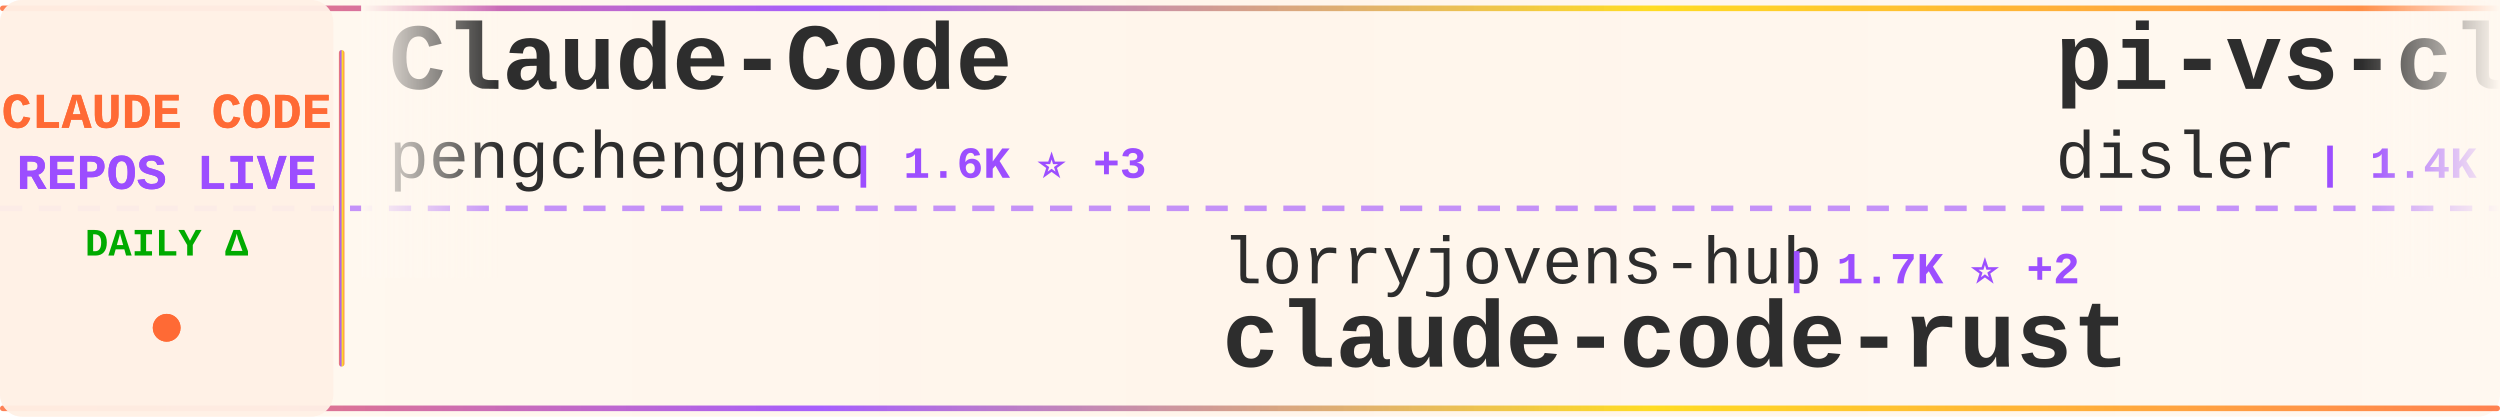
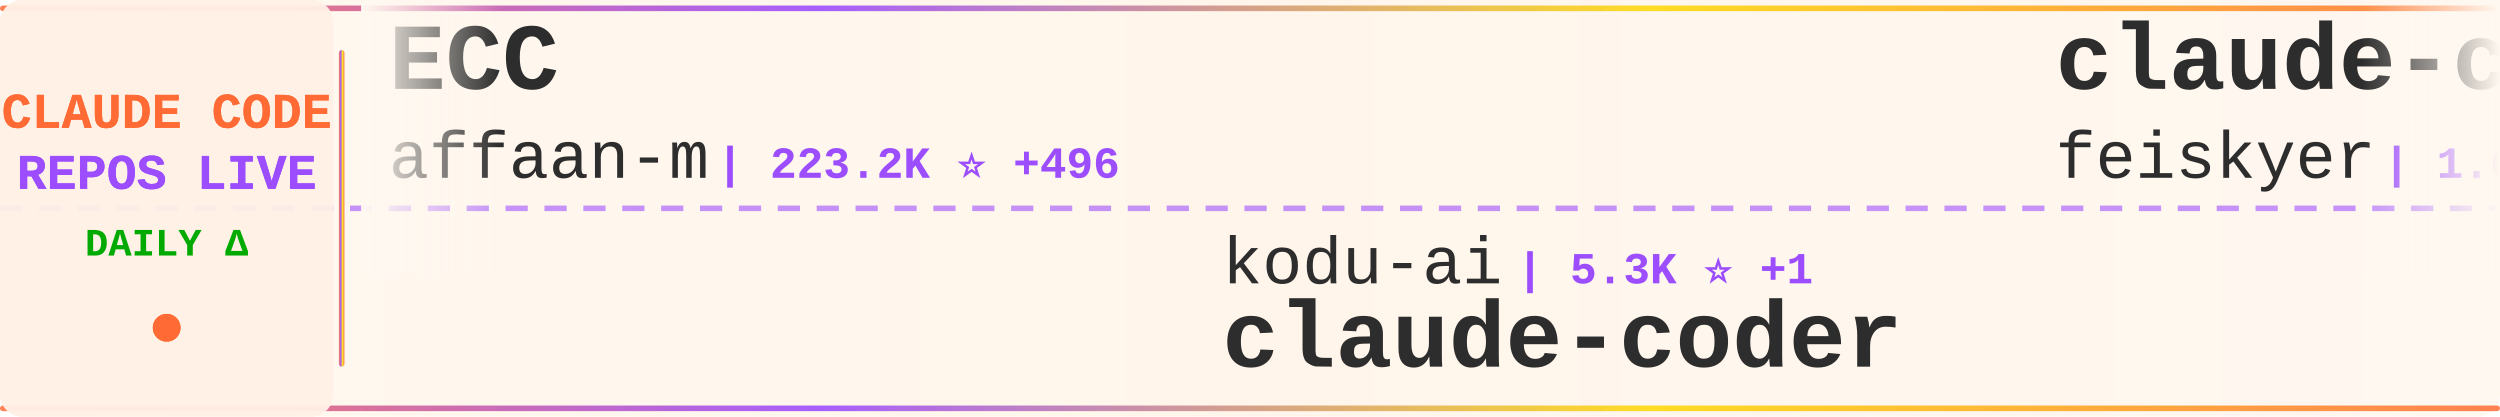
<svg xmlns="http://www.w3.org/2000/svg" width="900" height="150">
  <defs>
    <linearGradient id="tickerBg" x1="0%" y1="0%" x2="100%" y2="0%">
      <stop offset="0%" style="stop-color:#fff8f0;stop-opacity:0.98" />
      <stop offset="50%" style="stop-color:#fff5eb;stop-opacity:1" />
      <stop offset="100%" style="stop-color:#fff8f0;stop-opacity:0.98" />
    </linearGradient>
    <linearGradient id="borderGrad" x1="0%" y1="0%" x2="100%" y2="0%">
      <stop offset="0%" style="stop-color:#FF6B35;stop-opacity:0.85">
        <animate attributeName="stop-opacity" values="0.85;1;0.85" dur="2s" repeatCount="indefinite" />
      </stop>
      <stop offset="33%" style="stop-color:#9C4EFF;stop-opacity:0.9">
        <animate attributeName="stop-opacity" values="0.9;1;0.9" dur="2.2s" repeatCount="indefinite" />
      </stop>
      <stop offset="66%" style="stop-color:#FFD700;stop-opacity:0.85">
        <animate attributeName="stop-opacity" values="0.85;1;0.85" dur="1.8s" repeatCount="indefinite" />
      </stop>
      <stop offset="100%" style="stop-color:#FF6B35;stop-opacity:0.85">
        <animate attributeName="stop-opacity" values="0.85;1;0.85" dur="2s" repeatCount="indefinite" />
      </stop>
    </linearGradient>
    <filter id="textGlow">
      <feGaussianBlur stdDeviation="0.15" result="coloredBlur" />
      <feMerge>
        <feMergeNode in="coloredBlur" />
        <feMergeNode in="SourceGraphic" />
      </feMerge>
    </filter>
    <filter id="metricGlow">
      <feGaussianBlur stdDeviation="0.2" result="coloredBlur" />
      <feMerge>
        <feMergeNode in="coloredBlur" />
        <feMergeNode in="SourceGraphic" />
      </feMerge>
    </filter>
    <linearGradient id="leftFade" x1="0%" y1="0%" x2="100%" y2="0%">
      <stop offset="0%" style="stop-color:#fff8f0;stop-opacity:1" />
      <stop offset="100%" style="stop-color:#fff8f0;stop-opacity:0" />
    </linearGradient>
    <linearGradient id="rightFade" x1="0%" y1="0%" x2="100%" y2="0%">
      <stop offset="0%" style="stop-color:#fff8f0;stop-opacity:0" />
      <stop offset="100%" style="stop-color:#fff8f0;stop-opacity:1" />
    </linearGradient>
  </defs>
  <rect width="900" height="150" fill="url(#tickerBg)" rx="8" />
  <rect x="0" y="2" width="900" height="2" fill="url(#borderGrad)" rx="1" />
  <rect x="0" y="146" width="900" height="2" fill="url(#borderGrad)" rx="1" />
  <line x1="0" y1="75" x2="900" y2="75" stroke="#9C4EFF" stroke-width="2" stroke-dasharray="8 6" opacity="0.6" />
  <rect x="0" y="0" width="120" height="150" fill="#fff0e6" opacity="0.95" rx="8" />
  <text x="60" y="46" font-family="'Courier New', monospace" font-size="18" font-weight="bold" fill="#FF6B35" text-anchor="middle" filter="url(#textGlow)">
    CLAUDE CODE
  </text>
  <text x="60" y="68" font-family="'Courier New', monospace" font-size="18" font-weight="bold" fill="#9C4EFF" text-anchor="middle" filter="url(#textGlow)">
    REPOS LIVE
  </text>
  <text x="60" y="92" font-family="'Courier New', monospace" font-size="14" font-weight="bold" fill="#00aa00" text-anchor="middle">
    DAILY Δ
  </text>
  <circle cx="60" cy="118" r="5" fill="#FF6B35" filter="url(#metricGlow)">
    <animate attributeName="r" values="4;6;4" dur="1.5s" repeatCount="indefinite" />
    <animate attributeName="opacity" values="0.6;1;0.6" dur="1.5s" repeatCount="indefinite" />
  </circle>
  <rect x="122" y="18" width="2" height="114" fill="url(#borderGrad)" rx="1" />
  <clipPath id="tickerClip">
    <rect x="130" y="0" width="770" height="150" />
  </clipPath>
  <g clip-path="url(#tickerClip)">
    <g id="tickerItems">
      <animateTransform attributeName="transform" attributeType="XML" type="translate" from="0 0" to="-3000 0" dur="54s" repeatCount="indefinite" />
      <g transform="translate(0, 0)">
-         <text x="140" y="32" font-family="'Courier New', monospace" font-size="34" font-weight="bold" fill="#2d2d2d">Claude-Code</text>
-         <text x="140" y="64" font-family="'Courier New', monospace" font-size="24" font-weight="normal" fill="#2d2d2d" opacity="1.0">pengchengneo</text>
-         <text x="306" y="64" font-family="'Courier New', monospace" font-size="16" font-weight="bold" fill="#9C4EFF"> | 1.6K ⭐ +3</text>
+         <text x="140" y="32" font-family="'Courier New', monospace" font-size="34" font-weight="bold" fill="#2d2d2d">ECC</text>
+         <text x="140" y="64" font-family="'Courier New', monospace" font-size="24" font-weight="normal" fill="#2d2d2d" opacity="1.0">affaan-m</text>
+         <text x="258" y="64" font-family="'Courier New', monospace" font-size="16" font-weight="bold" fill="#9C4EFF"> | 223.2K ⭐ +496</text>
      </g>
      <g transform="translate(300, 0)">
-         <text x="140" y="102" font-family="'Courier New', monospace" font-size="24" font-weight="normal" fill="#2d2d2d" opacity="1.0">lorryjovens-hub</text>
-         <text x="342" y="102" font-family="'Courier New', monospace" font-size="16" font-weight="bold" fill="#9C4EFF"> | 1.7K ⭐ +2</text>
-         <text x="140" y="132" font-family="'Courier New', monospace" font-size="34" font-weight="bold" fill="#2d2d2d">claude-code-rust</text>
+         <text x="140" y="102" font-family="'Courier New', monospace" font-size="24" font-weight="normal" fill="#2d2d2d" opacity="1.0">kodu-ai</text>
+         <text x="246" y="102" font-family="'Courier New', monospace" font-size="16" font-weight="bold" fill="#9C4EFF"> | 5.3K ⭐ +1</text>
+         <text x="140" y="132" font-family="'Courier New', monospace" font-size="34" font-weight="bold" fill="#2d2d2d">claude-coder</text>
      </g>
      <g transform="translate(600, 0)">
-         <text x="140" y="32" font-family="'Courier New', monospace" font-size="34" font-weight="bold" fill="#2d2d2d">pi-vs-claude-code</text>
-         <text x="140" y="64" font-family="'Courier New', monospace" font-size="24" font-weight="normal" fill="#2d2d2d" opacity="1.0">disler</text>
-         <text x="234" y="64" font-family="'Courier New', monospace" font-size="16" font-weight="bold" fill="#9C4EFF"> | 1.4K ⭐ +5</text>
+         <text x="140" y="32" font-family="'Courier New', monospace" font-size="34" font-weight="bold" fill="#2d2d2d">claude-code-settings</text>
+         <text x="140" y="64" font-family="'Courier New', monospace" font-size="24" font-weight="normal" fill="#2d2d2d" opacity="1.0">feiskyer</text>
+         <text x="258" y="64" font-family="'Courier New', monospace" font-size="16" font-weight="bold" fill="#9C4EFF"> | 1.6K ⭐</text>
      </g>
      <g transform="translate(900, 0)">
-         <text x="140" y="102" font-family="'Courier New', monospace" font-size="24" font-weight="normal" fill="#2d2d2d" opacity="1.0">jqueryscript</text>
-         <text x="306" y="102" font-family="'Courier New', monospace" font-size="16" font-weight="bold" fill="#9C4EFF"> | 446 ⭐ +2</text>
-         <text x="140" y="132" font-family="'Courier New', monospace" font-size="34" font-weight="bold" fill="#2d2d2d">awesome-claude-code</text>
+         <text x="140" y="102" font-family="'Courier New', monospace" font-size="24" font-weight="normal" fill="#2d2d2d" opacity="1.0">Maciek-roboblog</text>
+         <text x="342" y="102" font-family="'Courier New', monospace" font-size="16" font-weight="bold" fill="#9C4EFF"> | 8.3K ⭐ +13</text>
+         <text x="140" y="132" font-family="'Courier New', monospace" font-size="34" font-weight="bold" fill="#2d2d2d">Claude-Code-Usage-Monito...</text>
      </g>
      <g transform="translate(1200, 0)">
-         <text x="140" y="32" font-family="'Courier New', monospace" font-size="34" font-weight="bold" fill="#2d2d2d">claude-code-ultimate-gui...</text>
-         <text x="140" y="64" font-family="'Courier New', monospace" font-size="24" font-weight="normal" fill="#2d2d2d" opacity="1.0">FlorianBruniaux</text>
-         <text x="342" y="64" font-family="'Courier New', monospace" font-size="16" font-weight="bold" fill="#9C4EFF"> | 5.2K ⭐ +10</text>
-       </g>
-       <g transform="translate(1500, 0)">
-         <text x="140" y="102" font-family="'Courier New', monospace" font-size="24" font-weight="normal" fill="#2d2d2d" opacity="1.0">wanshuiyin</text>
-         <text x="282" y="102" font-family="'Courier New', monospace" font-size="16" font-weight="bold" fill="#9C4EFF"> | 12.8K ⭐ +47</text>
-         <text x="140" y="132" font-family="'Courier New', monospace" font-size="34" font-weight="bold" fill="#2d2d2d">Auto-claude-code-researc...</text>
-       </g>
-       <g transform="translate(1800, 0)">
        <text x="140" y="32" font-family="'Courier New', monospace" font-size="34" font-weight="bold" fill="#2d2d2d">Claude-code</text>
        <text x="140" y="64" font-family="'Courier New', monospace" font-size="24" font-weight="normal" fill="#2d2d2d" opacity="1.0">fazxes</text>
        <text x="234" y="64" font-family="'Courier New', monospace" font-size="16" font-weight="bold" fill="#9C4EFF"> | 222 ⭐</text>
      </g>
+       <g transform="translate(1500, 0)">
+         <text x="140" y="102" font-family="'Courier New', monospace" font-size="24" font-weight="normal" fill="#2d2d2d" opacity="1.0">VoltAgent</text>
+         <text x="270" y="102" font-family="'Courier New', monospace" font-size="16" font-weight="bold" fill="#9C4EFF"> | 22.5K ⭐ +46</text>
+         <text x="140" y="132" font-family="'Courier New', monospace" font-size="34" font-weight="bold" fill="#2d2d2d">awesome-claude-code-suba...</text>
+       </g>
+       <g transform="translate(1800, 0)">
+         <text x="140" y="32" font-family="'Courier New', monospace" font-size="34" font-weight="bold" fill="#2d2d2d">Claude-Code</text>
+         <text x="140" y="64" font-family="'Courier New', monospace" font-size="24" font-weight="normal" fill="#2d2d2d" opacity="1.0">OrcaWhisper</text>
+         <text x="294" y="64" font-family="'Courier New', monospace" font-size="16" font-weight="bold" fill="#9C4EFF"> | 80 ⭐ +1</text>
+       </g>
      <g transform="translate(2100, 0)">
-         <text x="140" y="102" font-family="'Courier New', monospace" font-size="24" font-weight="normal" fill="#2d2d2d" opacity="1.0">hangsman</text>
-         <text x="258" y="102" font-family="'Courier New', monospace" font-size="16" font-weight="bold" fill="#9C4EFF"> | 787 ⭐</text>
-         <text x="140" y="132" font-family="'Courier New', monospace" font-size="34" font-weight="bold" fill="#2d2d2d">claude-code-source</text>
+         <text x="140" y="102" font-family="'Courier New', monospace" font-size="24" font-weight="normal" fill="#2d2d2d" opacity="1.0">huangjia2019</text>
+         <text x="306" y="102" font-family="'Courier New', monospace" font-size="16" font-weight="bold" fill="#9C4EFF"> | 898 ⭐ +6</text>
+         <text x="140" y="132" font-family="'Courier New', monospace" font-size="34" font-weight="bold" fill="#2d2d2d">claude-code-engineering</text>
      </g>
      <g transform="translate(2400, 0)">
-         <text x="140" y="32" font-family="'Courier New', monospace" font-size="34" font-weight="bold" fill="#2d2d2d">claude-code-guide</text>
-         <text x="140" y="64" font-family="'Courier New', monospace" font-size="24" font-weight="normal" fill="#2d2d2d" opacity="1.0">Cranot</text>
-         <text x="234" y="64" font-family="'Courier New', monospace" font-size="16" font-weight="bold" fill="#9C4EFF"> | 2.8K ⭐ +3</text>
+         <text x="140" y="32" font-family="'Courier New', monospace" font-size="34" font-weight="bold" fill="#2d2d2d">claude-code-sub-agents</text>
+         <text x="140" y="64" font-family="'Courier New', monospace" font-size="24" font-weight="normal" fill="#2d2d2d" opacity="1.0">lst97</text>
+         <text x="222" y="64" font-family="'Courier New', monospace" font-size="16" font-weight="bold" fill="#9C4EFF"> | 1.6K ⭐</text>
      </g>
      <g transform="translate(2700, 0)">
-         <text x="140" y="102" font-family="'Courier New', monospace" font-size="24" font-weight="normal" fill="#2d2d2d" opacity="1.0">chauncygu</text>
-         <text x="270" y="102" font-family="'Courier New', monospace" font-size="16" font-weight="bold" fill="#9C4EFF"> | 2.7K ⭐ +1</text>
-         <text x="140" y="132" font-family="'Courier New', monospace" font-size="34" font-weight="bold" fill="#2d2d2d">collection-claude-code-s...</text>
+         <text x="140" y="102" font-family="'Courier New', monospace" font-size="24" font-weight="normal" fill="#2d2d2d" opacity="1.0">FlorianBruniaux</text>
+         <text x="342" y="102" font-family="'Courier New', monospace" font-size="16" font-weight="bold" fill="#9C4EFF"> | 5.2K ⭐ +9</text>
+         <text x="140" y="132" font-family="'Courier New', monospace" font-size="34" font-weight="bold" fill="#2d2d2d">claude-code-ultimate-gui...</text>
      </g>
      <g transform="translate(3000, 0)">
-         <text x="140" y="32" font-family="'Courier New', monospace" font-size="34" font-weight="bold" fill="#2d2d2d">Claude-Code</text>
-         <text x="140" y="64" font-family="'Courier New', monospace" font-size="24" font-weight="normal" fill="#2d2d2d" opacity="1.0">pengchengneo</text>
-         <text x="306" y="64" font-family="'Courier New', monospace" font-size="16" font-weight="bold" fill="#9C4EFF"> | 1.6K ⭐ +3</text>
+         <text x="140" y="32" font-family="'Courier New', monospace" font-size="34" font-weight="bold" fill="#2d2d2d">ECC</text>
+         <text x="140" y="64" font-family="'Courier New', monospace" font-size="24" font-weight="normal" fill="#2d2d2d" opacity="1.0">affaan-m</text>
+         <text x="258" y="64" font-family="'Courier New', monospace" font-size="16" font-weight="bold" fill="#9C4EFF"> | 223.2K ⭐ +496</text>
      </g>
      <g transform="translate(3300, 0)">
-         <text x="140" y="102" font-family="'Courier New', monospace" font-size="24" font-weight="normal" fill="#2d2d2d" opacity="1.0">lorryjovens-hub</text>
-         <text x="342" y="102" font-family="'Courier New', monospace" font-size="16" font-weight="bold" fill="#9C4EFF"> | 1.7K ⭐ +2</text>
-         <text x="140" y="132" font-family="'Courier New', monospace" font-size="34" font-weight="bold" fill="#2d2d2d">claude-code-rust</text>
+         <text x="140" y="102" font-family="'Courier New', monospace" font-size="24" font-weight="normal" fill="#2d2d2d" opacity="1.0">kodu-ai</text>
+         <text x="246" y="102" font-family="'Courier New', monospace" font-size="16" font-weight="bold" fill="#9C4EFF"> | 5.3K ⭐ +1</text>
+         <text x="140" y="132" font-family="'Courier New', monospace" font-size="34" font-weight="bold" fill="#2d2d2d">claude-coder</text>
      </g>
      <g transform="translate(3600, 0)">
-         <text x="140" y="32" font-family="'Courier New', monospace" font-size="34" font-weight="bold" fill="#2d2d2d">pi-vs-claude-code</text>
-         <text x="140" y="64" font-family="'Courier New', monospace" font-size="24" font-weight="normal" fill="#2d2d2d" opacity="1.0">disler</text>
-         <text x="234" y="64" font-family="'Courier New', monospace" font-size="16" font-weight="bold" fill="#9C4EFF"> | 1.4K ⭐ +5</text>
+         <text x="140" y="32" font-family="'Courier New', monospace" font-size="34" font-weight="bold" fill="#2d2d2d">claude-code-settings</text>
+         <text x="140" y="64" font-family="'Courier New', monospace" font-size="24" font-weight="normal" fill="#2d2d2d" opacity="1.0">feiskyer</text>
+         <text x="258" y="64" font-family="'Courier New', monospace" font-size="16" font-weight="bold" fill="#9C4EFF"> | 1.6K ⭐</text>
      </g>
      <g transform="translate(3900, 0)">
-         <text x="140" y="102" font-family="'Courier New', monospace" font-size="24" font-weight="normal" fill="#2d2d2d" opacity="1.0">jqueryscript</text>
-         <text x="306" y="102" font-family="'Courier New', monospace" font-size="16" font-weight="bold" fill="#9C4EFF"> | 446 ⭐ +2</text>
-         <text x="140" y="132" font-family="'Courier New', monospace" font-size="34" font-weight="bold" fill="#2d2d2d">awesome-claude-code</text>
+         <text x="140" y="102" font-family="'Courier New', monospace" font-size="24" font-weight="normal" fill="#2d2d2d" opacity="1.0">Maciek-roboblog</text>
+         <text x="342" y="102" font-family="'Courier New', monospace" font-size="16" font-weight="bold" fill="#9C4EFF"> | 8.3K ⭐ +13</text>
+         <text x="140" y="132" font-family="'Courier New', monospace" font-size="34" font-weight="bold" fill="#2d2d2d">Claude-Code-Usage-Monito...</text>
      </g>
    </g>
  </g>
  <rect x="130" y="0" width="50" height="100" fill="url(#leftFade)" />
  <rect x="850" y="0" width="50" height="100" fill="url(#rightFade)" />
</svg>
